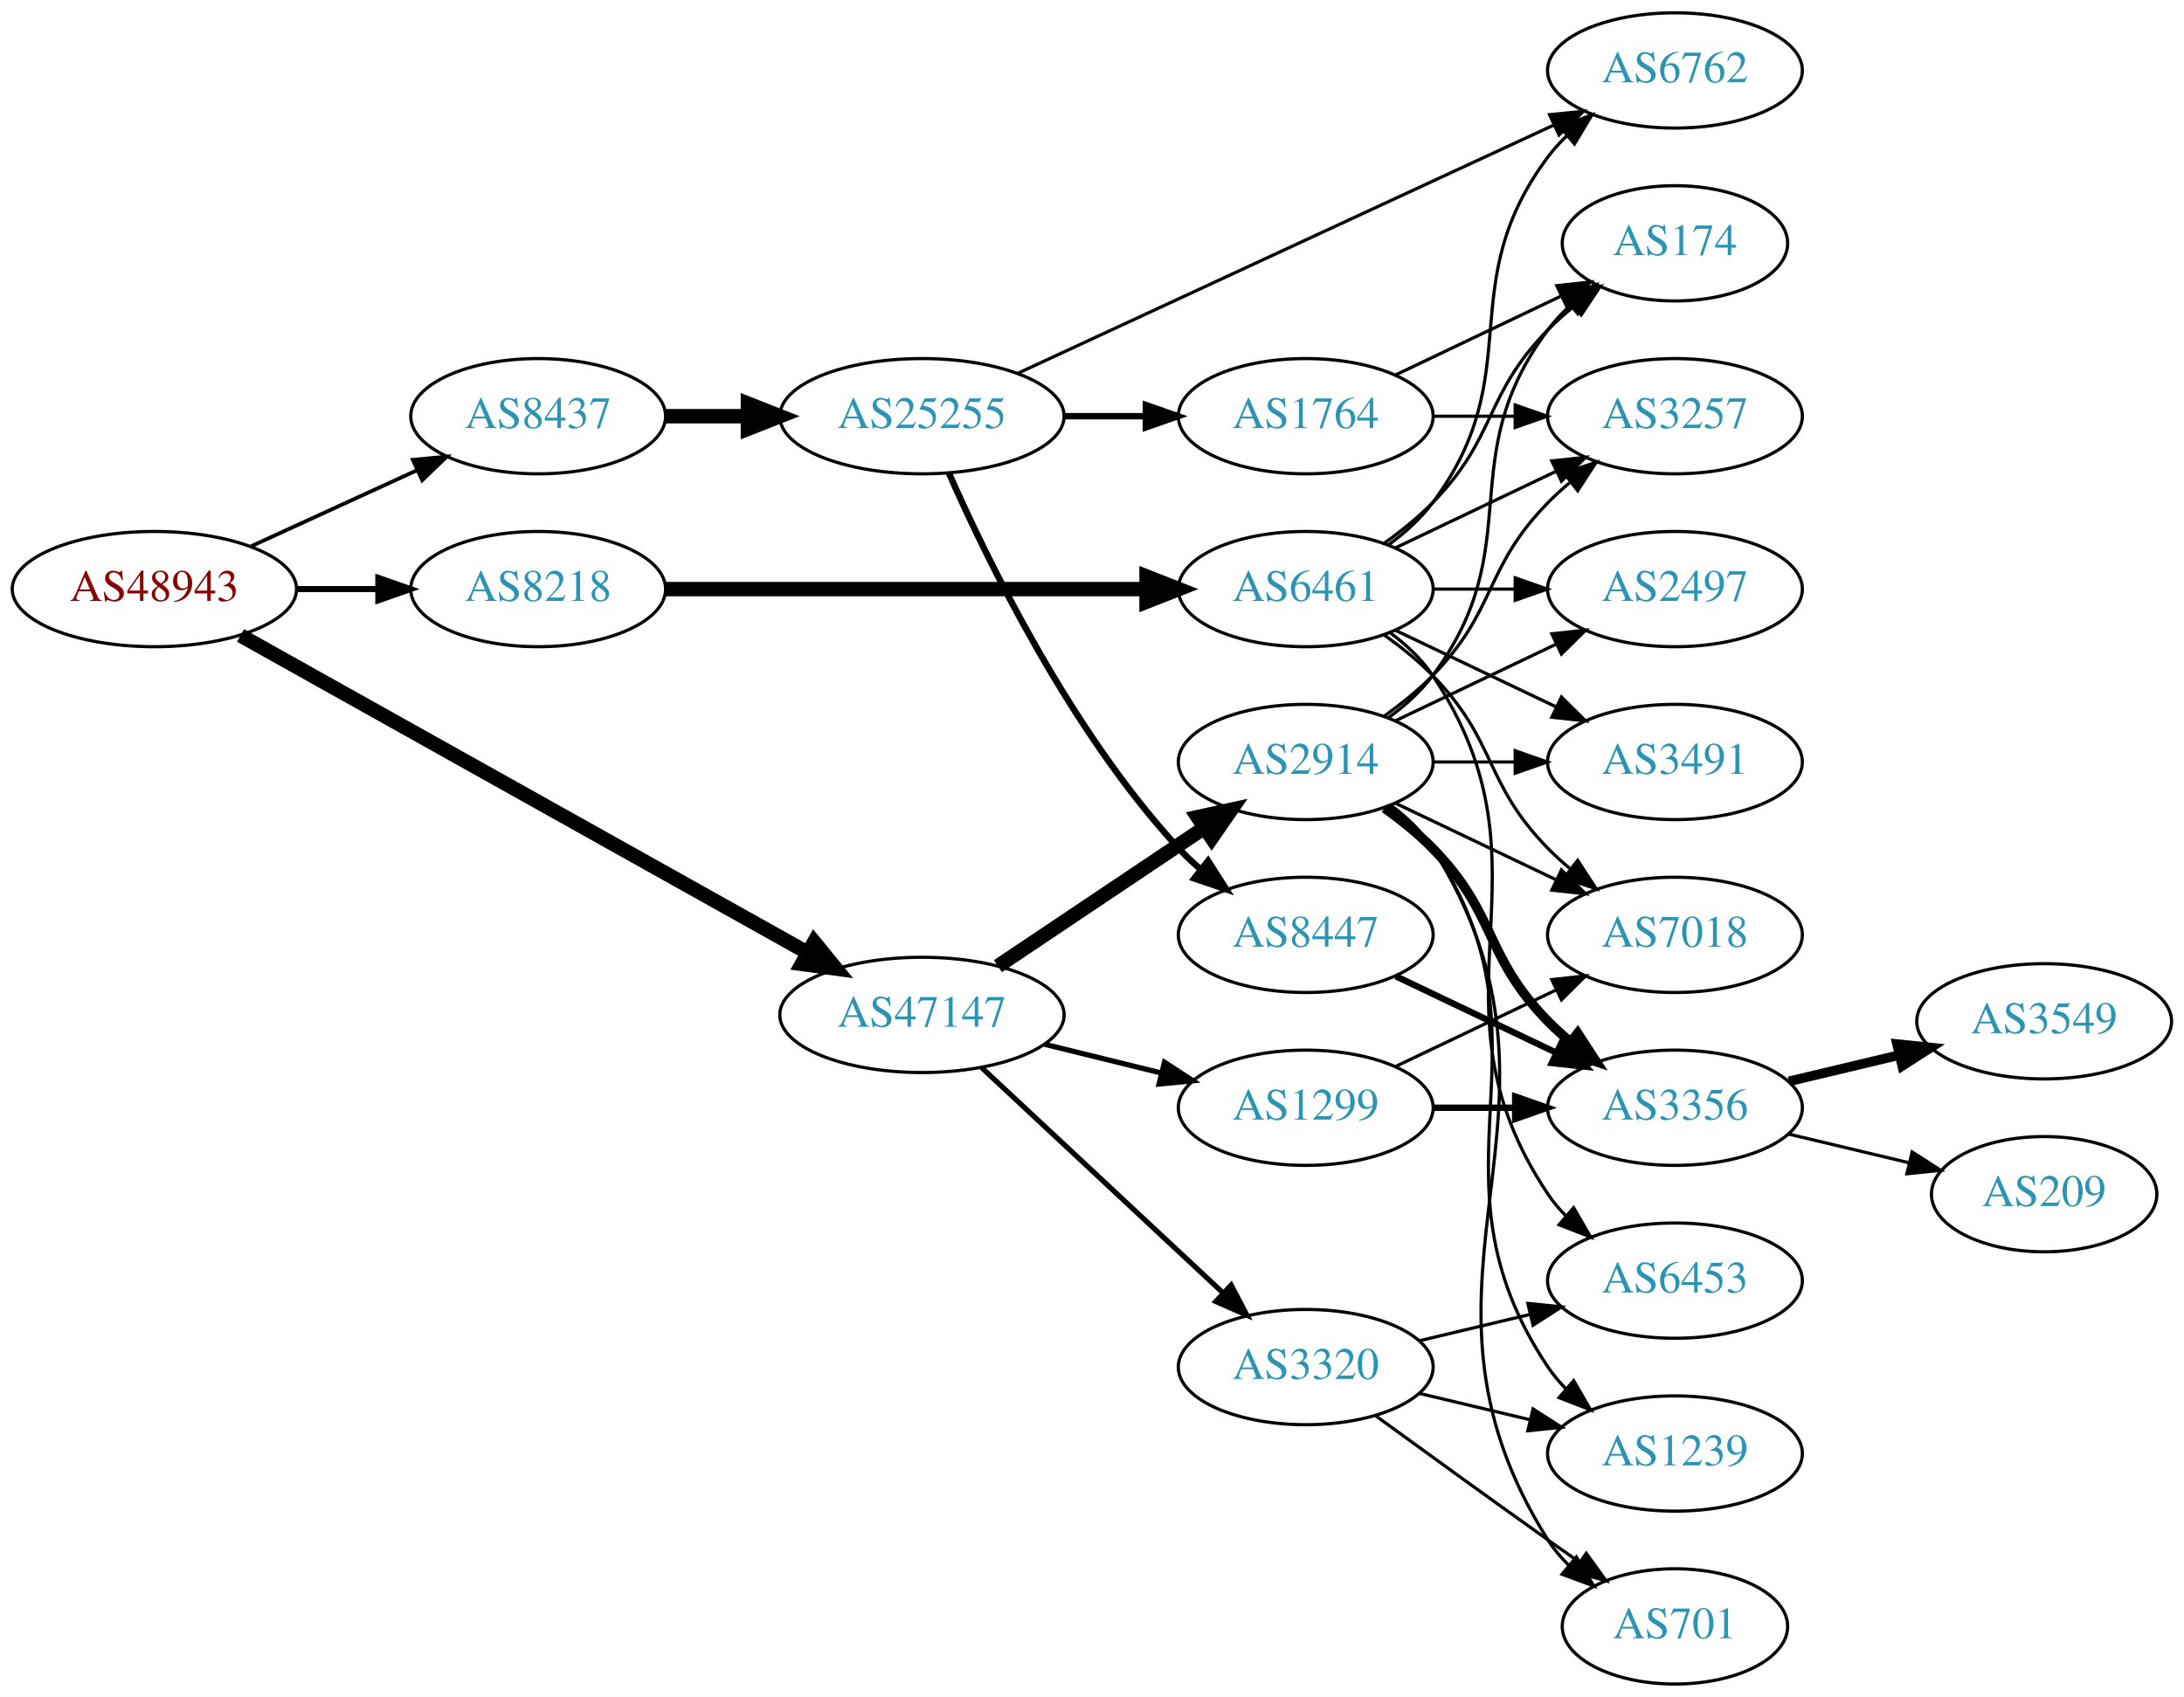
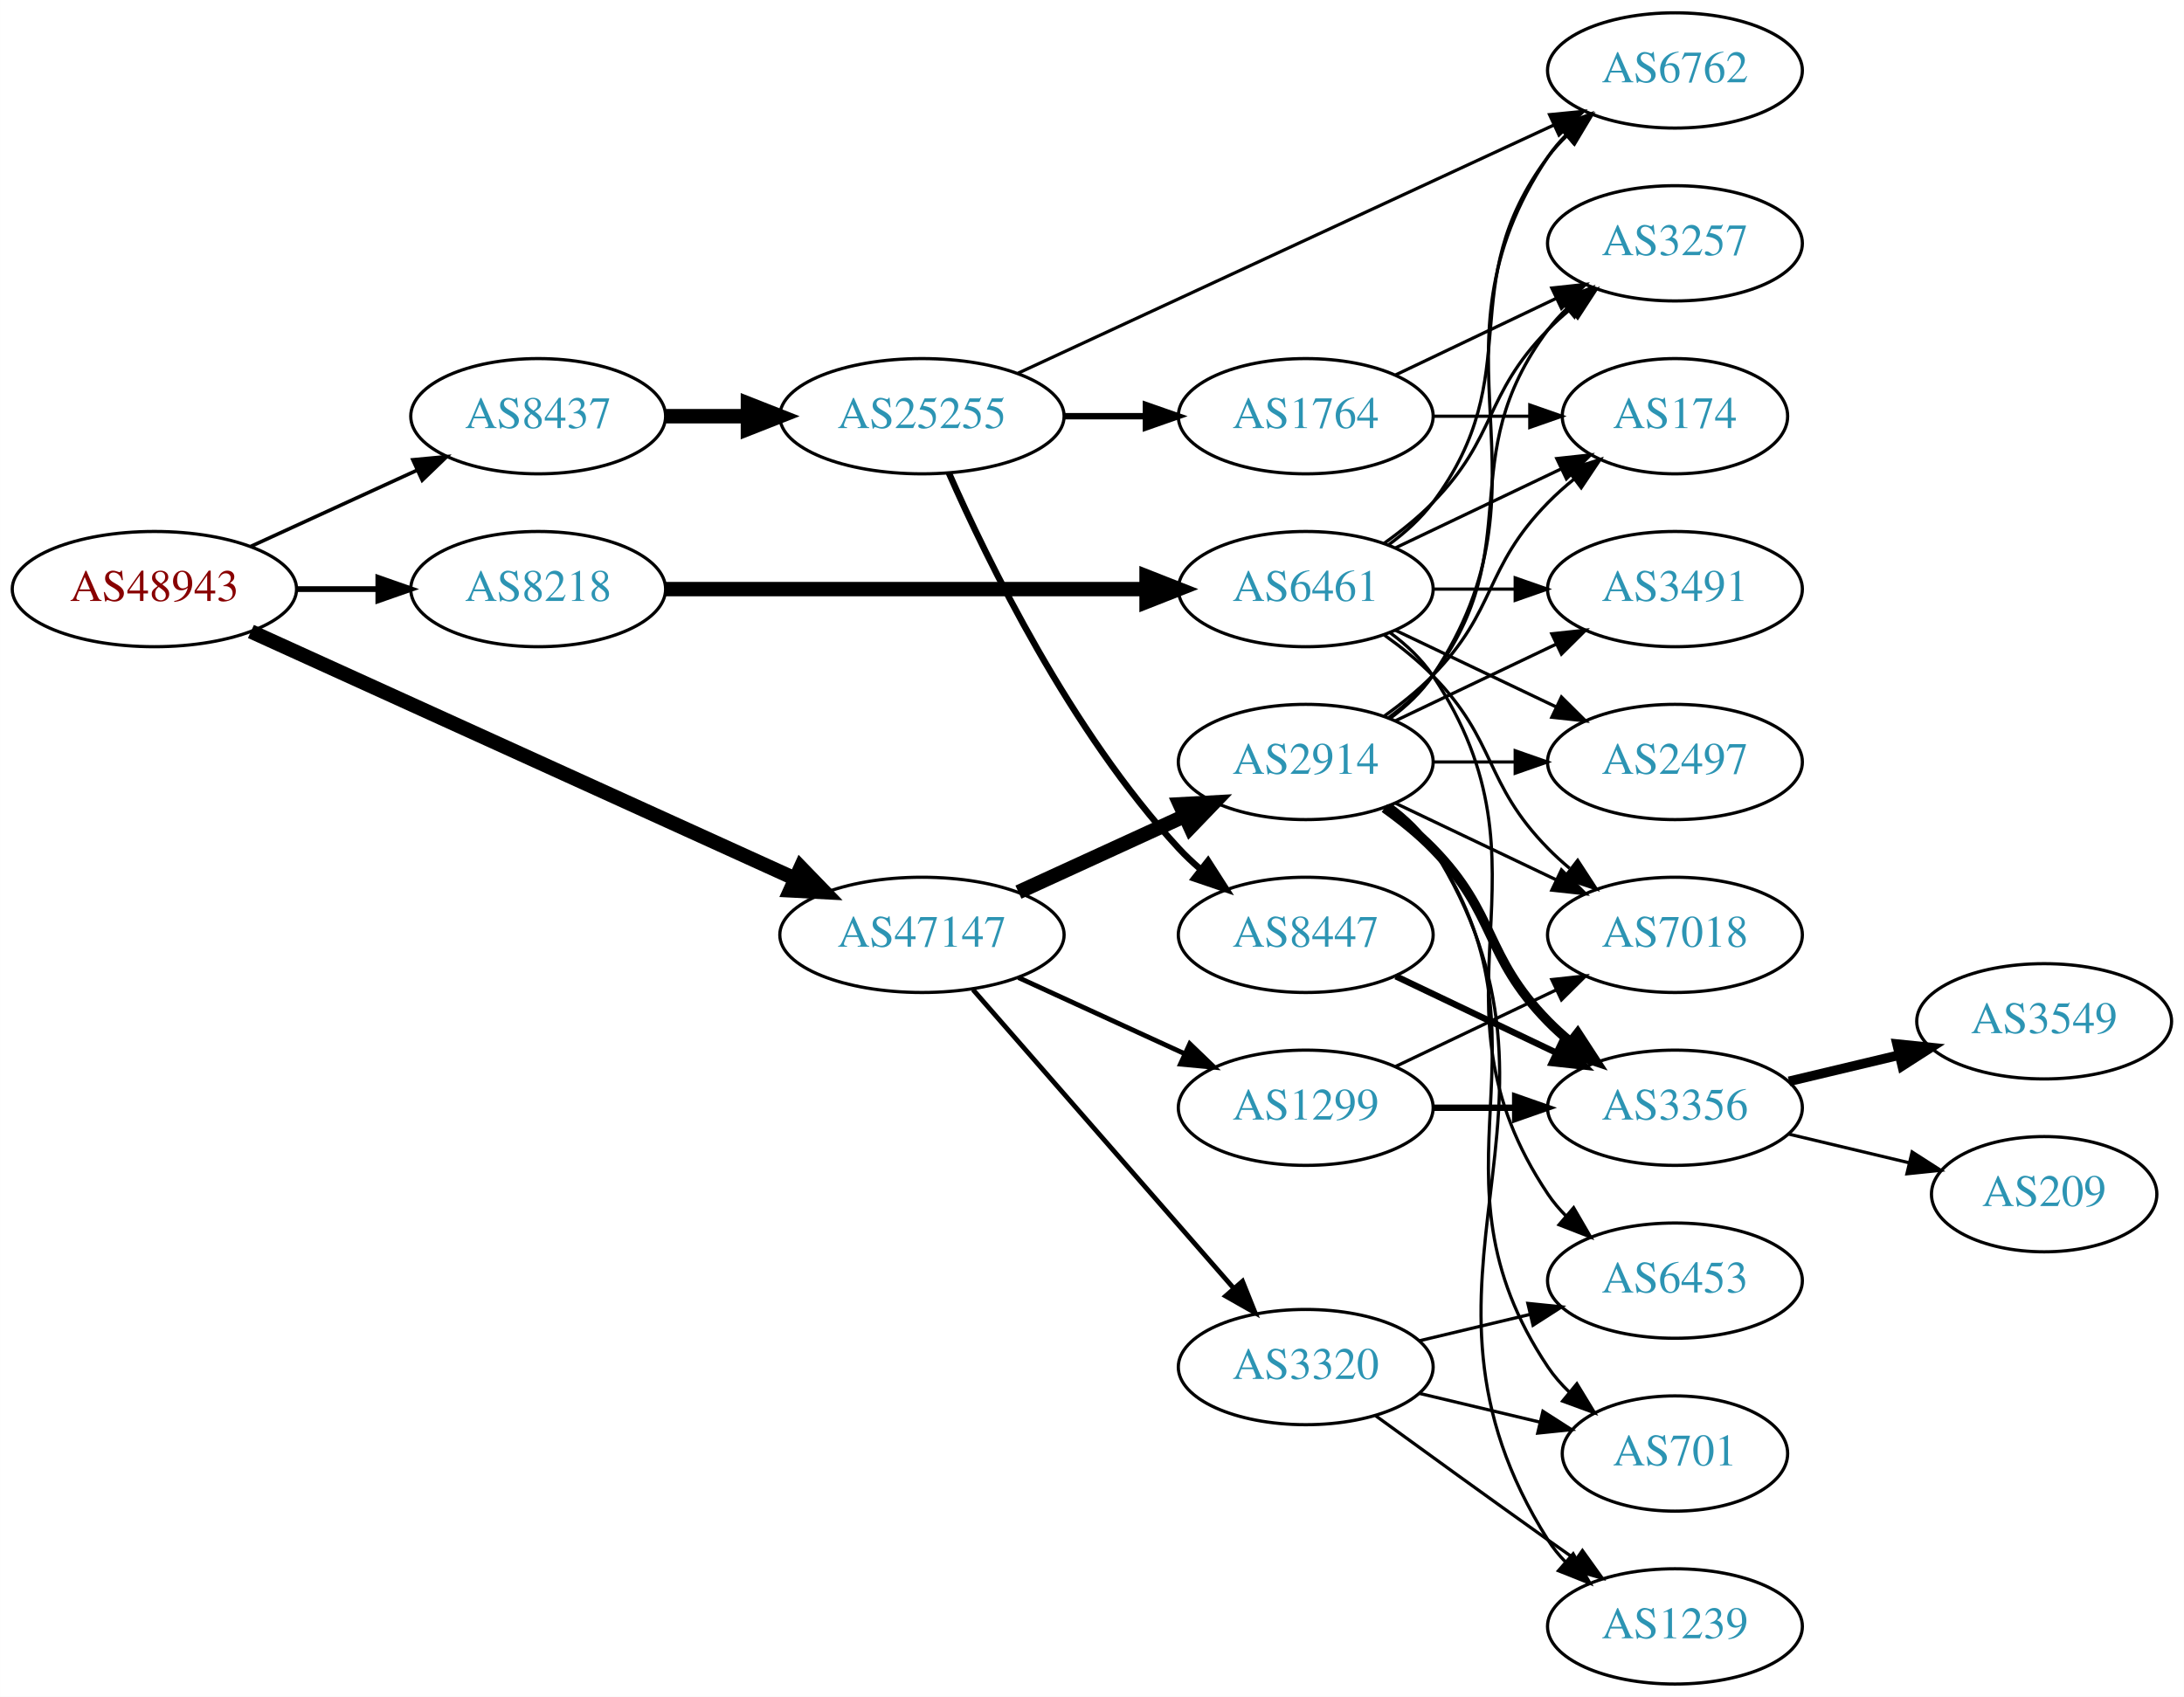
<svg xmlns="http://www.w3.org/2000/svg" xmlns:xlink="http://www.w3.org/1999/xlink" width="682pt" height="530pt" viewBox="0.00 0.00 681.96 530.00">
  <g id="graph0" class="graph" transform="scale(1 1) rotate(0) translate(4 526)">
    <polygon fill="white" stroke="none" points="-4,4 -4,-526 677.956,-526 677.956,4 -4,4" />
    <g id="node1" class="node">
      <g id="a_node1">
        <a xlink:href="/asn/48943" xlink:title="AS48943 ~ KAPPER NETWORK-COMMUNICATIONS GmbH [AT]">
          <ellipse fill="#ffffff" stroke="black" cx="44.196" cy="-342" rx="44.393" ry="18" />
          <text text-anchor="middle" x="44.196" y="-338.3" font-family="Times,serif" font-size="14.00" fill="#880000">AS48943</text>
        </a>
      </g>
    </g>
    <g id="node2" class="node">
      <g id="a_node2">
        <a xlink:href="/asn/8218" xlink:title="AS8218 ~ legacy Neotelecoms [FR]">
          <ellipse fill="#ffffff" stroke="black" cx="164.039" cy="-342" rx="39.794" ry="18" />
          <text text-anchor="middle" x="164.039" y="-338.3" font-family="Times,serif" font-size="14.00" fill="#2c94b3">AS8218</text>
        </a>
      </g>
    </g>
    <g id="edge1" class="edge">
-       <path fill="none" stroke="black" stroke-width="1.895" d="M88.407,-342C96.72,-342 105.482,-342 113.965,-342" />
-       <polygon fill="black" stroke="black" stroke-width="1.895" points="114.123,-345.5 124.123,-342 114.123,-338.5 114.123,-345.5" />
+       <path fill="none" stroke="black" stroke-width="1.8" d="M88.407,-342C96.72,-342 105.482,-342 113.965,-342" />
+       <polygon fill="black" stroke="black" stroke-width="1.8" points="114.123,-345.5 124.123,-342 114.123,-338.5 114.123,-345.5" />
    </g>
    <g id="node3" class="node">
      <g id="a_node3">
        <a xlink:href="/asn/8437" xlink:title="AS8437 ~ Hutchison Drei Austria GmbH [AT]">
          <ellipse fill="#ffffff" stroke="black" cx="164.039" cy="-396" rx="39.794" ry="18" />
          <text text-anchor="middle" x="164.039" y="-392.3" font-family="Times,serif" font-size="14.00" fill="#2c94b3">AS8437</text>
        </a>
      </g>
    </g>
    <g id="edge2" class="edge">
-       <path fill="none" stroke="black" stroke-width="1.184" d="M74.326,-355.348C89.937,-362.502 109.335,-371.391 126.007,-379.03" />
-       <polygon fill="black" stroke="black" stroke-width="1.184" points="124.91,-382.378 135.459,-383.362 127.826,-376.014 124.91,-382.378" />
+       <path fill="none" stroke="black" stroke-width="1.125" d="M74.326,-355.348C89.937,-362.502 109.335,-371.391 126.007,-379.03" />
+       <polygon fill="black" stroke="black" stroke-width="1.125" points="124.91,-382.378 135.459,-383.362 127.826,-376.014 124.91,-382.378" />
    </g>
    <g id="node4" class="node">
      <g id="a_node4">
        <a xlink:href="/asn/47147" xlink:title="AS47147 ~ ANEXIA Internetdienstleistungs GmbH [AT]">
-           <ellipse fill="#ffffff" stroke="black" cx="283.881" cy="-209" rx="44.393" ry="18" />
-           <text text-anchor="middle" x="283.881" y="-205.3" font-family="Times,serif" font-size="14.00" fill="#2c94b3">AS47147</text>
+           <ellipse fill="#ffffff" stroke="black" cx="283.881" cy="-234" rx="44.393" ry="18" />
+           <text text-anchor="middle" x="283.881" y="-230.3" font-family="Times,serif" font-size="14.00" fill="#2c94b3">AS47147</text>
        </a>
      </g>
    </g>
    <g id="edge3" class="edge">
-       <path fill="none" stroke="black" stroke-width="4.5" d="M71.085,-327.513C114.038,-303.479 200.059,-255.344 248.208,-228.402" />
-       <polygon fill="black" stroke="black" stroke-width="4.5" points="250.22,-231.788 257.024,-223.469 246.375,-224.916 250.22,-231.788" />
+       <path fill="none" stroke="black" stroke-width="4.5" d="M74.341,-328.757C117.019,-309.365 196.594,-273.207 244.148,-251.6" />
+       <polygon fill="black" stroke="black" stroke-width="4.5" points="246.023,-255.073 253.498,-247.351 242.765,-247.903 246.023,-255.073" />
    </g>
    <g id="node5" class="node">
      <g id="a_node5">
        <a xlink:href="/asn/6461" xlink:title="AS6461 ~ Zayo Bandwidth [US]">
          <ellipse fill="#ffffff" stroke="black" cx="403.724" cy="-342" rx="39.794" ry="18" />
          <text text-anchor="middle" x="403.724" y="-338.3" font-family="Times,serif" font-size="14.00" fill="#2c94b3">AS6461</text>
        </a>
      </g>
    </g>
    <g id="edge4" class="edge">
      <path fill="none" stroke="black" stroke-width="4.5" d="M203.756,-342C244.674,-342 309.314,-342 353.749,-342" />
      <polygon fill="black" stroke="black" stroke-width="4.5" points="354.023,-345.938 364.023,-342 354.023,-338.063 354.023,-345.938" />
    </g>
    <g id="node13" class="node">
      <g id="a_node13">
        <a xlink:href="/asn/25255" xlink:title="AS25255 ~ ==&gt; TELE2 AUSTRIA &lt;== [AT]">
          <ellipse fill="#ffffff" stroke="black" cx="283.881" cy="-396" rx="44.393" ry="18" />
          <text text-anchor="middle" x="283.881" y="-392.3" font-family="Times,serif" font-size="14.00" fill="#2c94b3">AS25255</text>
        </a>
      </g>
    </g>
    <g id="edge12" class="edge">
      <path fill="none" stroke="black" stroke-width="4.5" d="M203.951,-396C212.054,-396 220.729,-396 229.255,-396" />
      <polygon fill="black" stroke="black" stroke-width="4.5" points="229.533,-399.938 239.533,-396 229.533,-392.063 229.533,-399.938" />
    </g>
    <g id="node19" class="node">
      <g id="a_node19">
-         <a xlink:href="/asn/3320" xlink:title="AS3320 ~ DTAG [DE]">
-           <ellipse fill="#ffffff" stroke="black" cx="403.724" cy="-99" rx="39.794" ry="18" />
-           <text text-anchor="middle" x="403.724" y="-95.3" font-family="Times,serif" font-size="14.00" fill="#2c94b3">AS3320</text>
+         <a xlink:href="/asn/1299" xlink:title="AS1299 ~ Telia Carrier [EU]">
+           <ellipse fill="#ffffff" stroke="black" cx="403.724" cy="-180" rx="39.794" ry="18" />
+           <text text-anchor="middle" x="403.724" y="-176.3" font-family="Times,serif" font-size="14.00" fill="#2c94b3">AS1299</text>
        </a>
      </g>
    </g>
    <g id="edge21" class="edge">
-       <path fill="none" stroke="black" stroke-width="1.636" d="M302.523,-192.532C322.511,-173.875 355.234,-143.329 377.818,-122.248" />
-       <polygon fill="black" stroke="black" stroke-width="1.636" points="380.424,-124.604 385.346,-115.222 375.647,-119.487 380.424,-124.604" />
+       <path fill="none" stroke="black" stroke-width="1.5" d="M314.011,-220.652C329.622,-213.498 349.02,-204.609 365.692,-196.97" />
+       <polygon fill="black" stroke="black" stroke-width="1.5" points="367.511,-199.986 375.144,-192.638 364.595,-193.622 367.511,-199.986" />
    </g>
    <g id="node20" class="node">
      <g id="a_node20">
        <a xlink:href="/asn/2914" xlink:title="AS2914 ~ NTT America, Inc. [US]">
          <ellipse fill="#ffffff" stroke="black" cx="403.724" cy="-288" rx="39.794" ry="18" />
          <text text-anchor="middle" x="403.724" y="-284.3" font-family="Times,serif" font-size="14.00" fill="#2c94b3">AS2914</text>
        </a>
      </g>
    </g>
    <g id="edge22" class="edge">
-       <path fill="none" stroke="black" stroke-width="4.5" d="M307.602,-224.232C325.896,-236.496 351.791,-253.856 371.945,-267.366" />
-       <polygon fill="black" stroke="black" stroke-width="4.5" points="369.973,-270.785 380.472,-273.083 374.358,-264.244 369.973,-270.785" />
+       <path fill="none" stroke="black" stroke-width="4.5" d="M314.011,-247.348C329.622,-254.502 349.02,-263.391 365.692,-271.03" />
+       <polygon fill="black" stroke="black" stroke-width="4.5" points="364.412,-274.775 375.144,-275.362 367.693,-267.616 364.412,-274.775" />
    </g>
    <g id="node21" class="node">
      <g id="a_node21">
-         <a xlink:href="/asn/1299" xlink:title="AS1299 ~ Telia Carrier [EU]">
-           <ellipse fill="#ffffff" stroke="black" cx="403.724" cy="-180" rx="39.794" ry="18" />
-           <text text-anchor="middle" x="403.724" y="-176.3" font-family="Times,serif" font-size="14.00" fill="#2c94b3">AS1299</text>
+         <a xlink:href="/asn/3320" xlink:title="AS3320 ~ DTAG [DE]">
+           <ellipse fill="#ffffff" stroke="black" cx="403.724" cy="-99" rx="39.794" ry="18" />
+           <text text-anchor="middle" x="403.724" y="-95.3" font-family="Times,serif" font-size="14.00" fill="#2c94b3">AS3320</text>
        </a>
      </g>
    </g>
    <g id="edge23" class="edge">
-       <path fill="none" stroke="black" stroke-width="1.636" d="M322.167,-199.824C333.757,-196.972 346.643,-193.801 358.65,-190.846" />
-       <polygon fill="black" stroke="black" stroke-width="1.636" points="359.607,-194.215 368.481,-188.427 357.934,-187.418 359.607,-194.215" />
+       <path fill="none" stroke="black" stroke-width="1.5" d="M299.806,-216.902C320.349,-193.369 357.468,-150.845 381.064,-123.813" />
+       <polygon fill="black" stroke="black" stroke-width="1.5" points="383.981,-125.794 387.92,-115.959 378.707,-121.191 383.981,-125.794" />
    </g>
    <g id="node6" class="node">
      <g id="a_node6">
+         <a xlink:href="/asn/2497" xlink:title="AS2497 ~ Internet Initiative Japan Inc. [JP]">
+           <ellipse fill="#ffffff" stroke="black" cx="519.017" cy="-288" rx="39.794" ry="18" />
+           <text text-anchor="middle" x="519.017" y="-284.3" font-family="Times,serif" font-size="14.00" fill="#2c94b3">AS2497</text>
+         </a>
+       </g>
+     </g>
+     <g id="edge5" class="edge">
+       <path fill="none" stroke="black" d="M431.86,-329.066C446.854,-321.919 465.675,-312.948 481.898,-305.215" />
+       <polygon fill="black" stroke="black" points="483.581,-308.291 491.102,-300.829 480.569,-301.972 483.581,-308.291" />
+     </g>
+     <g id="node7" class="node">
+       <g id="a_node7">
+         <a xlink:href="/asn/174" xlink:title="AS174 ~ Cogent Communications [US]">
+           <ellipse fill="#ffffff" stroke="black" cx="519.017" cy="-396" rx="35.194" ry="18" />
+           <text text-anchor="middle" x="519.017" y="-392.3" font-family="Times,serif" font-size="14.00" fill="#2c94b3">AS174</text>
+         </a>
+       </g>
+     </g>
+     <g id="edge6" class="edge">
+       <path fill="none" stroke="black" d="M431.86,-354.934C447.292,-362.29 466.778,-371.577 483.313,-379.459" />
+       <polygon fill="black" stroke="black" points="482.121,-382.768 492.654,-383.911 485.133,-376.449 482.121,-382.768" />
+     </g>
+     <g id="node8" class="node">
+       <g id="a_node8">
        <a xlink:href="/asn/6453" xlink:title="AS6453 ~ TATA COMMUNICATIONS (AMERICA) INC [US]">
          <ellipse fill="#ffffff" stroke="black" cx="519.017" cy="-126" rx="39.794" ry="18" />
          <text text-anchor="middle" x="519.017" y="-122.3" font-family="Times,serif" font-size="14.00" fill="#2c94b3">AS6453</text>
        </a>
      </g>
    </g>
-     <g id="edge5" class="edge">
+     <g id="edge7" class="edge">
      <path fill="none" stroke="black" d="M430.043,-328.393C435.099,-324.649 439.91,-320.169 443.37,-315 484.395,-253.706 438.346,-214.294 479.37,-153 480.992,-150.577 482.911,-148.305 485.013,-146.19" />
      <polygon fill="black" stroke="black" points="487.38,-148.771 492.698,-139.607 482.826,-143.454 487.38,-148.771" />
-     </g>
-     <g id="node7" class="node">
-       <g id="a_node7">
-         <a xlink:href="/asn/2497" xlink:title="AS2497 ~ Internet Initiative Japan Inc. [JP]">
-           <ellipse fill="#ffffff" stroke="black" cx="519.017" cy="-342" rx="39.794" ry="18" />
-           <text text-anchor="middle" x="519.017" y="-338.3" font-family="Times,serif" font-size="14.00" fill="#2c94b3">AS2497</text>
-         </a>
-       </g>
-     </g>
-     <g id="edge6" class="edge">
-       <path fill="none" stroke="black" d="M443.396,-342C451.599,-342 460.363,-342 468.895,-342" />
-       <polygon fill="black" stroke="black" points="469.134,-345.5 479.134,-342 469.134,-338.5 469.134,-345.5" />
-     </g>
-     <g id="node8" class="node">
-       <g id="a_node8">
-         <a xlink:href="/asn/3491" xlink:title="AS3491 ~ PCCW Global, Inc. [US]">
-           <ellipse fill="#ffffff" stroke="black" cx="519.017" cy="-288" rx="39.794" ry="18" />
-           <text text-anchor="middle" x="519.017" y="-284.3" font-family="Times,serif" font-size="14.00" fill="#2c94b3">AS3491</text>
-         </a>
-       </g>
-     </g>
-     <g id="edge7" class="edge">
-       <path fill="none" stroke="black" d="M431.86,-329.066C446.854,-321.919 465.675,-312.948 481.898,-305.215" />
-       <polygon fill="black" stroke="black" points="483.581,-308.291 491.102,-300.829 480.569,-301.972 483.581,-308.291" />
    </g>
    <g id="node9" class="node">
      <g id="a_node9">
        <a xlink:href="/asn/7018" xlink:title="AS7018 ~ AT&amp;T Services, Inc. [US]">
          <ellipse fill="#ffffff" stroke="black" cx="519.017" cy="-234" rx="39.794" ry="18" />
          <text text-anchor="middle" x="519.017" y="-230.3" font-family="Times,serif" font-size="14.00" fill="#2c94b3">AS7018</text>
        </a>
      </g>
    </g>
    <g id="edge8" class="edge">
      <path fill="none" stroke="black" d="M428.318,-327.611C433.574,-323.852 438.906,-319.563 443.37,-315 463.543,-294.383 459.198,-281.617 479.37,-261 481.463,-258.861 483.746,-256.782 486.123,-254.79" />
      <polygon fill="black" stroke="black" points="488.641,-257.268 494.423,-248.389 484.367,-251.725 488.641,-257.268" />
    </g>
    <g id="node10" class="node">
      <g id="a_node10">
-         <a xlink:href="/asn/3257" xlink:title="AS3257 ~ GTT [DE]">
-           <ellipse fill="#ffffff" stroke="black" cx="519.017" cy="-396" rx="39.794" ry="18" />
-           <text text-anchor="middle" x="519.017" y="-392.3" font-family="Times,serif" font-size="14.00" fill="#2c94b3">AS3257</text>
-         </a>
-       </g>
-     </g>
-     <g id="edge9" class="edge">
-       <path fill="none" stroke="black" d="M431.86,-354.934C446.854,-362.081 465.675,-371.052 481.898,-378.785" />
-       <polygon fill="black" stroke="black" points="480.569,-382.028 491.102,-383.171 483.581,-375.709 480.569,-382.028" />
-     </g>
-     <g id="node11" class="node">
-       <g id="a_node11">
-         <a xlink:href="/asn/174" xlink:title="AS174 ~ Cogent Communications [US]">
-           <ellipse fill="#ffffff" stroke="black" cx="519.017" cy="-450" rx="35.194" ry="18" />
-           <text text-anchor="middle" x="519.017" y="-446.3" font-family="Times,serif" font-size="14.00" fill="#2c94b3">AS174</text>
-         </a>
-       </g>
-     </g>
-     <g id="edge10" class="edge">
-       <path fill="none" stroke="black" d="M428.318,-356.389C433.574,-360.148 438.906,-364.437 443.37,-369 463.543,-389.617 459.198,-402.383 479.37,-423 481.849,-425.534 484.596,-427.983 487.448,-430.304" />
-       <polygon fill="black" stroke="black" points="485.54,-433.248 495.634,-436.468 489.751,-427.657 485.54,-433.248" />
-     </g>
-     <g id="node12" class="node">
-       <g id="a_node12">
        <a xlink:href="/asn/6762" xlink:title="AS6762 ~ TELECOM ITALIA SPARKLE S.p.A. [IT]">
          <ellipse fill="#ffffff" stroke="black" cx="519.017" cy="-504" rx="39.794" ry="18" />
          <text text-anchor="middle" x="519.017" y="-500.3" font-family="Times,serif" font-size="14.00" fill="#2c94b3">AS6762</text>
        </a>
      </g>
    </g>
-     <g id="edge11" class="edge">
+     <g id="edge9" class="edge">
      <path fill="none" stroke="black" d="M429.655,-355.882C434.731,-359.611 439.649,-364.016 443.37,-369 473.642,-409.542 449.099,-436.458 479.37,-477 481.115,-479.336 483.122,-481.545 485.285,-483.617" />
      <polygon fill="black" stroke="black" points="483.163,-486.405 493.086,-490.118 487.645,-481.027 483.163,-486.405" />
    </g>
-     <g id="edge14" class="edge">
+     <g id="node11" class="node">
+       <g id="a_node11">
+         <a xlink:href="/asn/3257" xlink:title="AS3257 ~ GTT [DE]">
+           <ellipse fill="#ffffff" stroke="black" cx="519.017" cy="-450" rx="39.794" ry="18" />
+           <text text-anchor="middle" x="519.017" y="-446.3" font-family="Times,serif" font-size="14.00" fill="#2c94b3">AS3257</text>
+         </a>
+       </g>
+     </g>
+     <g id="edge10" class="edge">
+       <path fill="none" stroke="black" d="M428.318,-356.389C433.574,-360.148 438.906,-364.437 443.37,-369 463.543,-389.617 459.198,-402.383 479.37,-423 481.463,-425.139 483.746,-427.218 486.123,-429.21" />
+       <polygon fill="black" stroke="black" points="484.367,-432.275 494.423,-435.611 488.641,-426.732 484.367,-432.275" />
+     </g>
+     <g id="node12" class="node">
+       <g id="a_node12">
+         <a xlink:href="/asn/3491" xlink:title="AS3491 ~ PCCW Global, Inc. [US]">
+           <ellipse fill="#ffffff" stroke="black" cx="519.017" cy="-342" rx="39.794" ry="18" />
+           <text text-anchor="middle" x="519.017" y="-338.3" font-family="Times,serif" font-size="14.00" fill="#2c94b3">AS3491</text>
+         </a>
+       </g>
+     </g>
+     <g id="edge11" class="edge">
+       <path fill="none" stroke="black" d="M443.396,-342C451.599,-342 460.363,-342 468.895,-342" />
+       <polygon fill="black" stroke="black" points="469.134,-345.5 479.134,-342 469.134,-338.5 469.134,-345.5" />
+     </g>
+     <g id="edge15" class="edge">
      <path fill="none" stroke="black" d="M313.937,-409.46C356.303,-429.086 435.015,-465.549 481.325,-487.003" />
      <polygon fill="black" stroke="black" points="479.868,-490.185 490.412,-491.212 482.81,-483.833 479.868,-490.185" />
    </g>
    <g id="node14" class="node">
      <g id="a_node14">
        <a xlink:href="/asn/8447" xlink:title="AS8447 ~ A1 Telekom Austria AG [AT]">
          <ellipse fill="#ffffff" stroke="black" cx="403.724" cy="-234" rx="39.794" ry="18" />
          <text text-anchor="middle" x="403.724" y="-230.3" font-family="Times,serif" font-size="14.00" fill="#2c94b3">AS8447</text>
        </a>
      </g>
    </g>
    <g id="edge13" class="edge">
      <path fill="none" stroke="black" stroke-width="2" d="M292.297,-378.239C304.365,-350.817 330.337,-297.527 364.077,-261 366.108,-258.802 368.347,-256.681 370.693,-254.66" />
      <polygon fill="black" stroke="black" stroke-width="2" points="373.22,-257.126 378.937,-248.206 368.905,-251.614 373.22,-257.126" />
    </g>
    <g id="node15" class="node">
      <g id="a_node15">
        <a xlink:href="/asn/1764" xlink:title="AS1764 ~ NEXTLAYER-AS [AT]">
          <ellipse fill="#ffffff" stroke="black" cx="403.724" cy="-396" rx="39.794" ry="18" />
          <text text-anchor="middle" x="403.724" y="-392.3" font-family="Times,serif" font-size="14.00" fill="#2c94b3">AS1764</text>
        </a>
      </g>
    </g>
-     <g id="edge15" class="edge">
+     <g id="edge14" class="edge">
      <path fill="none" stroke="black" stroke-width="2" d="M328.092,-396C336.405,-396 345.168,-396 353.65,-396" />
      <polygon fill="black" stroke="black" stroke-width="2" points="353.809,-399.5 363.809,-396 353.809,-392.5 353.809,-399.5" />
    </g>
    <g id="node16" class="node">
      <g id="a_node16">
        <a xlink:href="/asn/3356" xlink:title="AS3356 ~ Level 3 Parent, LLC [US]">
          <ellipse fill="#ffffff" stroke="black" cx="519.017" cy="-180" rx="39.794" ry="18" />
          <text text-anchor="middle" x="519.017" y="-176.3" font-family="Times,serif" font-size="14.00" fill="#2c94b3">AS3356</text>
        </a>
      </g>
    </g>
    <g id="edge16" class="edge">
      <path fill="none" stroke="black" stroke-width="2" d="M431.86,-221.066C446.854,-213.919 465.675,-204.948 481.898,-197.215" />
      <polygon fill="black" stroke="black" stroke-width="2" points="483.581,-200.291 491.102,-192.829 480.569,-193.972 483.581,-200.291" />
    </g>
-     <g id="edge20" class="edge">
-       <path fill="none" stroke="black" d="M443.396,-396C451.599,-396 460.363,-396 468.895,-396" />
-       <polygon fill="black" stroke="black" points="469.134,-399.5 479.134,-396 469.134,-392.5 469.134,-399.5" />
-     </g>
-     <g id="edge19" class="edge">
-       <path fill="none" stroke="black" d="M431.86,-408.934C447.292,-416.29 466.778,-425.577 483.313,-433.459" />
-       <polygon fill="black" stroke="black" points="482.121,-436.768 492.654,-437.911 485.133,-430.449 482.121,-436.768" />
+     <g id="edge17" class="edge">
+       <path fill="none" stroke="black" d="M443.396,-396C453.101,-396 463.592,-396 473.555,-396" />
+       <polygon fill="black" stroke="black" points="473.691,-399.5 483.691,-396 473.691,-392.5 473.691,-399.5" />
+     </g>
+     <g id="edge18" class="edge">
+       <path fill="none" stroke="black" d="M431.86,-408.934C446.854,-416.081 465.675,-425.052 481.898,-432.785" />
+       <polygon fill="black" stroke="black" points="480.569,-436.028 491.102,-437.171 483.581,-429.709 480.569,-436.028" />
    </g>
    <g id="node17" class="node">
      <g id="a_node17">
        <a xlink:href="/asn/3549" xlink:title="AS3549 ~ Level 3 Parent, LLC [US]">
          <ellipse fill="#ffffff" stroke="black" cx="634.31" cy="-207" rx="39.794" ry="18" />
          <text text-anchor="middle" x="634.31" y="-203.3" font-family="Times,serif" font-size="14.00" fill="#2c94b3">AS3549</text>
        </a>
      </g>
    </g>
-     <g id="edge17" class="edge">
+     <g id="edge19" class="edge">
      <path fill="none" stroke="black" stroke-width="3" d="M554.624,-188.248C565.495,-190.838 577.65,-193.735 589.092,-196.462" />
      <polygon fill="black" stroke="black" stroke-width="3" points="588.375,-199.889 598.914,-198.803 589.998,-193.08 588.375,-199.889" />
    </g>
    <g id="node18" class="node">
      <g id="a_node18">
        <a xlink:href="/asn/209" xlink:title="AS209 ~ CenturyLink Communications, LLC [US]">
          <ellipse fill="#ffffff" stroke="black" cx="634.31" cy="-153" rx="35.194" ry="18" />
          <text text-anchor="middle" x="634.31" y="-149.3" font-family="Times,serif" font-size="14.00" fill="#2c94b3">AS209</text>
        </a>
      </g>
    </g>
-     <g id="edge18" class="edge">
+     <g id="edge20" class="edge">
      <path fill="none" stroke="black" d="M554.624,-171.752C566.418,-168.942 579.723,-165.771 591.991,-162.847" />
      <polygon fill="black" stroke="black" points="593.08,-166.186 601.996,-160.463 591.457,-159.376 593.08,-166.186" />
    </g>
+     <g id="edge37" class="edge">
+       <path fill="none" stroke="black" d="M431.86,-192.934C446.854,-200.081 465.675,-209.052 481.898,-216.785" />
+       <polygon fill="black" stroke="black" points="480.569,-220.028 491.102,-221.171 483.581,-213.709 480.569,-220.028" />
+     </g>
+     <g id="edge36" class="edge">
+       <path fill="none" stroke="black" stroke-width="2" d="M443.396,-180C451.599,-180 460.363,-180 468.895,-180" />
+       <polygon fill="black" stroke="black" stroke-width="2" points="469.134,-183.5 479.134,-180 469.134,-176.5 469.134,-183.5" />
+     </g>
+     <g id="edge32" class="edge">
+       <path fill="none" stroke="black" d="M443.396,-288C451.599,-288 460.363,-288 468.895,-288" />
+       <polygon fill="black" stroke="black" points="469.134,-291.5 479.134,-288 469.134,-284.5 469.134,-291.5" />
+     </g>
+     <g id="edge31" class="edge">
+       <path fill="none" stroke="black" d="M428.318,-302.389C433.574,-306.148 438.906,-310.437 443.37,-315 463.543,-335.617 459.198,-348.383 479.37,-369 481.849,-371.534 484.596,-373.983 487.448,-376.304" />
+       <polygon fill="black" stroke="black" points="485.54,-379.248 495.634,-382.468 489.751,-373.657 485.54,-379.248" />
+     </g>
+     <g id="edge27" class="edge">
+       <path fill="none" stroke="black" d="M431.86,-275.066C446.854,-267.919 465.675,-258.948 481.898,-251.215" />
+       <polygon fill="black" stroke="black" points="483.581,-254.291 491.102,-246.829 480.569,-247.972 483.581,-254.291" />
+     </g>
+     <g id="edge30" class="edge">
+       <path fill="none" stroke="black" d="M430.043,-301.607C435.099,-305.351 439.91,-309.831 443.37,-315 484.395,-376.294 438.346,-415.706 479.37,-477 480.992,-479.423 482.911,-481.695 485.013,-483.81" />
+       <polygon fill="black" stroke="black" points="482.826,-486.546 492.698,-490.393 487.38,-481.229 482.826,-486.546" />
+     </g>
+     <g id="edge25" class="edge">
+       <path fill="none" stroke="black" d="M429.655,-301.882C434.731,-305.611 439.649,-310.016 443.37,-315 473.642,-355.542 449.099,-382.458 479.37,-423 481.115,-425.336 483.122,-427.545 485.285,-429.617" />
+       <polygon fill="black" stroke="black" points="483.163,-432.405 493.086,-436.118 487.645,-427.027 483.163,-432.405" />
+     </g>
+     <g id="edge26" class="edge">
+       <path fill="none" stroke="black" d="M431.86,-300.934C446.854,-308.081 465.675,-317.052 481.898,-324.785" />
+       <polygon fill="black" stroke="black" points="480.569,-328.028 491.102,-329.171 483.581,-321.709 480.569,-328.028" />
+     </g>
    <g id="edge24" class="edge">
+       <path fill="none" stroke="black" stroke-width="3" d="M428.318,-273.611C433.574,-269.852 438.906,-265.563 443.37,-261 463.543,-240.383 459.198,-227.617 479.37,-207 481.463,-204.861 483.746,-202.782 486.123,-200.79" />
+       <polygon fill="black" stroke="black" stroke-width="3" points="488.641,-203.268 494.423,-194.389 484.367,-197.725 488.641,-203.268" />
+     </g>
+     <g id="node22" class="node">
+       <g id="a_node22">
+         <a xlink:href="/asn/701" xlink:title="AS701 ~ UUNET [US]">
+           <ellipse fill="#ffffff" stroke="black" cx="519.017" cy="-72" rx="35.194" ry="18" />
+           <text text-anchor="middle" x="519.017" y="-68.3" font-family="Times,serif" font-size="14.00" fill="#2c94b3">AS701</text>
+         </a>
+       </g>
+     </g>
+     <g id="edge28" class="edge">
+       <path fill="none" stroke="black" d="M430.043,-274.393C435.099,-270.649 439.91,-266.169 443.37,-261 484.395,-199.706 438.346,-160.294 479.37,-99 481.237,-96.211 483.497,-93.623 485.976,-91.243" />
+       <polygon fill="black" stroke="black" points="488.394,-93.786 493.899,-84.734 483.951,-88.378 488.394,-93.786" />
+     </g>
+     <g id="node23" class="node">
+       <g id="a_node23">
+         <a xlink:href="/asn/1239" xlink:title="AS1239 ~ Sprint [US]">
+           <ellipse fill="#ffffff" stroke="black" cx="519.017" cy="-18" rx="39.794" ry="18" />
+           <text text-anchor="middle" x="519.017" y="-14.3" font-family="Times,serif" font-size="14.00" fill="#2c94b3">AS1239</text>
+         </a>
+       </g>
+     </g>
+     <g id="edge29" class="edge">
+       <path fill="none" stroke="black" d="M430.25,-274.528C435.295,-270.777 440.05,-266.26 443.37,-261 495.32,-178.7 427.42,-127.3 479.37,-45 480.927,-42.534 482.798,-40.232 484.867,-38.095" />
+       <polygon fill="black" stroke="black" points="487.237,-40.673 492.491,-31.473 482.646,-35.389 487.237,-40.673" />
+     </g>
+     <g id="edge33" class="edge">
      <path fill="none" stroke="black" d="M439.331,-107.248C450.202,-109.838 462.357,-112.735 473.799,-115.462" />
      <polygon fill="black" stroke="black" points="473.082,-118.889 483.621,-117.803 474.705,-112.08 473.082,-118.889" />
    </g>
-     <g id="node22" class="node">
-       <g id="a_node22">
-         <a xlink:href="/asn/1239" xlink:title="AS1239 ~ Sprint [US]">
-           <ellipse fill="#ffffff" stroke="black" cx="519.017" cy="-72" rx="39.794" ry="18" />
-           <text text-anchor="middle" x="519.017" y="-68.3" font-family="Times,serif" font-size="14.00" fill="#2c94b3">AS1239</text>
-         </a>
-       </g>
-     </g>
-     <g id="edge25" class="edge">
-       <path fill="none" stroke="black" d="M439.331,-90.752C450.202,-88.162 462.357,-85.265 473.799,-82.538" />
-       <polygon fill="black" stroke="black" points="474.705,-85.92 483.621,-80.197 473.082,-79.111 474.705,-85.92" />
-     </g>
-     <g id="node23" class="node">
-       <g id="a_node23">
-         <a xlink:href="/asn/701" xlink:title="AS701 ~ UUNET [US]">
-           <ellipse fill="#ffffff" stroke="black" cx="519.017" cy="-18" rx="35.194" ry="18" />
-           <text text-anchor="middle" x="519.017" y="-14.3" font-family="Times,serif" font-size="14.00" fill="#2c94b3">AS701</text>
-         </a>
-       </g>
-     </g>
-     <g id="edge26" class="edge">
-       <path fill="none" stroke="black" d="M425.572,-83.778C440.506,-72.909 461.12,-57.975 479.37,-45 482.581,-42.718 485.95,-40.339 489.304,-37.982" />
-       <polygon fill="black" stroke="black" points="491.332,-40.834 497.515,-32.23 487.316,-35.101 491.332,-40.834" />
-     </g>
    <g id="edge34" class="edge">
-       <path fill="none" stroke="black" d="M431.86,-300.934C446.854,-308.081 465.675,-317.052 481.898,-324.785" />
-       <polygon fill="black" stroke="black" points="480.569,-328.028 491.102,-329.171 483.581,-321.709 480.569,-328.028" />
-     </g>
-     <g id="edge28" class="edge">
-       <path fill="none" stroke="black" d="M443.396,-288C451.599,-288 460.363,-288 468.895,-288" />
-       <polygon fill="black" stroke="black" points="469.134,-291.5 479.134,-288 469.134,-284.5 469.134,-291.5" />
-     </g>
-     <g id="edge30" class="edge">
-       <path fill="none" stroke="black" d="M431.86,-275.066C446.854,-267.919 465.675,-258.948 481.898,-251.215" />
-       <polygon fill="black" stroke="black" points="483.581,-254.291 491.102,-246.829 480.569,-247.972 483.581,-254.291" />
-     </g>
-     <g id="edge27" class="edge">
-       <path fill="none" stroke="black" d="M428.318,-302.389C433.574,-306.148 438.906,-310.437 443.37,-315 463.543,-335.617 459.198,-348.383 479.37,-369 481.463,-371.139 483.746,-373.218 486.123,-375.21" />
-       <polygon fill="black" stroke="black" points="484.367,-378.275 494.423,-381.611 488.641,-372.732 484.367,-378.275" />
-     </g>
-     <g id="edge31" class="edge">
-       <path fill="none" stroke="black" d="M429.655,-301.882C434.731,-305.611 439.649,-310.016 443.37,-315 473.642,-355.542 449.099,-382.458 479.37,-423 481.378,-425.689 483.734,-428.209 486.275,-430.546" />
-       <polygon fill="black" stroke="black" points="484.304,-433.452 494.291,-436.989 488.689,-427.996 484.304,-433.452" />
-     </g>
-     <g id="edge29" class="edge">
-       <path fill="none" stroke="black" stroke-width="3" d="M428.318,-273.611C433.574,-269.852 438.906,-265.563 443.37,-261 463.543,-240.383 459.198,-227.617 479.37,-207 481.463,-204.861 483.746,-202.782 486.123,-200.79" />
-       <polygon fill="black" stroke="black" stroke-width="3" points="488.641,-203.268 494.423,-194.389 484.367,-197.725 488.641,-203.268" />
-     </g>
-     <g id="edge33" class="edge">
-       <path fill="none" stroke="black" d="M430.043,-274.393C435.099,-270.649 439.91,-266.169 443.37,-261 484.395,-199.706 438.346,-160.294 479.37,-99 480.992,-96.577 482.911,-94.305 485.013,-92.19" />
-       <polygon fill="black" stroke="black" points="487.38,-94.771 492.698,-85.607 482.826,-89.454 487.38,-94.771" />
-     </g>
-     <g id="edge32" class="edge">
-       <path fill="none" stroke="black" d="M430.25,-274.528C435.295,-270.777 440.05,-266.26 443.37,-261 495.32,-178.7 427.42,-127.3 479.37,-45 481.161,-42.162 483.37,-39.541 485.817,-37.14" />
-       <polygon fill="black" stroke="black" points="488.235,-39.681 493.69,-30.598 483.762,-34.297 488.235,-39.681" />
-     </g>
-     <g id="edge36" class="edge">
-       <path fill="none" stroke="black" d="M431.86,-192.934C446.854,-200.081 465.675,-209.052 481.898,-216.785" />
-       <polygon fill="black" stroke="black" points="480.569,-220.028 491.102,-221.171 483.581,-213.709 480.569,-220.028" />
+       <path fill="none" stroke="black" d="M439.331,-90.752C451.125,-87.942 464.43,-84.771 476.698,-81.847" />
+       <polygon fill="black" stroke="black" points="477.787,-85.186 486.703,-79.463 476.164,-78.376 477.787,-85.186" />
    </g>
    <g id="edge35" class="edge">
-       <path fill="none" stroke="black" stroke-width="2" d="M443.396,-180C451.599,-180 460.363,-180 468.895,-180" />
-       <polygon fill="black" stroke="black" stroke-width="2" points="469.134,-183.5 479.134,-180 469.134,-176.5 469.134,-183.5" />
+       <path fill="none" stroke="black" d="M425.572,-83.778C440.506,-72.909 461.12,-57.975 479.37,-45 482.191,-42.995 485.134,-40.915 488.082,-38.841" />
+       <polygon fill="black" stroke="black" points="490.128,-41.681 496.306,-33.074 486.109,-35.95 490.128,-41.681" />
    </g>
  </g>
</svg>
